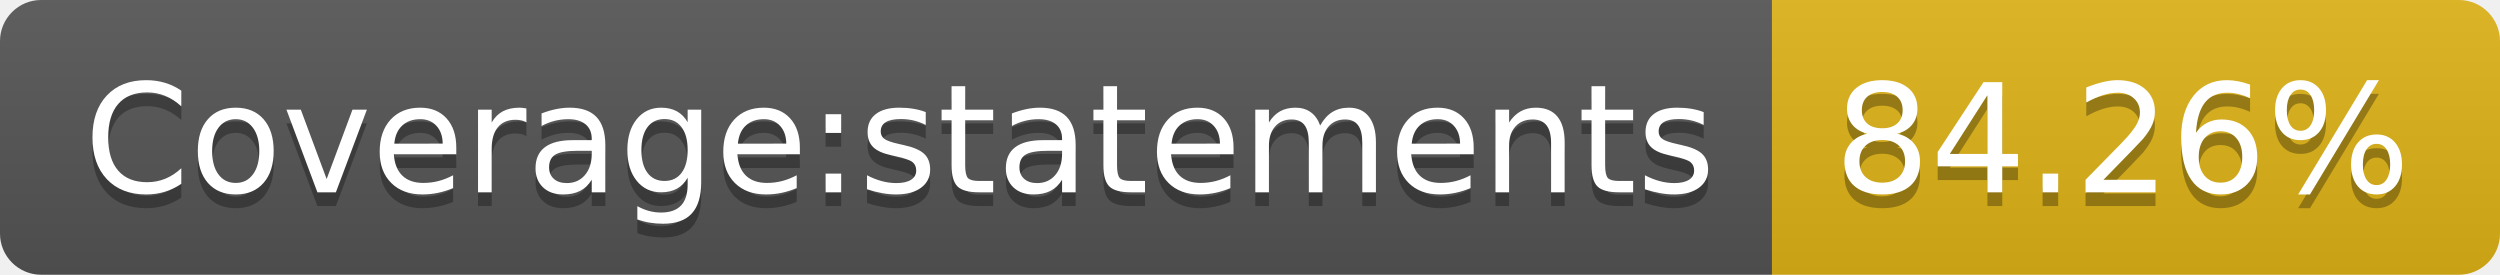
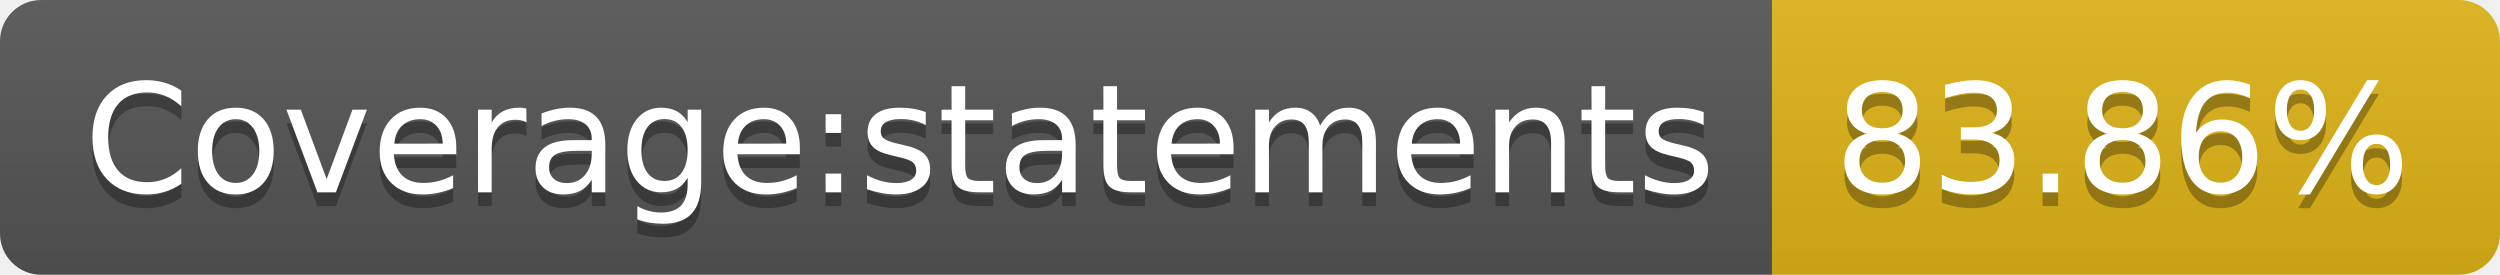
<svg xmlns="http://www.w3.org/2000/svg" width="182" height="20">
  <linearGradient id="b" x2="0" y2="100%">
    <stop offset="0" stop-color="#bbb" stop-opacity=".1" />
    <stop offset="1" stop-opacity=".1" />
  </linearGradient>
  <clipPath id="a">
    <rect width="182" height="20" rx="3" fill="#fff" />
  </clipPath>
  <g clip-path="url(#a)">
    <path fill="#555" d="M0 0h129v20H0z" />
    <path fill="#dfb317" d="M129 0h53v20H129z" />
    <path fill="url(#b)" d="M0 0h182v20H0z" />
  </g>
  <g fill="#fff" text-anchor="middle" font-family="DejaVu Sans,Verdana,Geneva,sans-serif" font-size="110">
    <text x="655" y="150" fill="#010101" fill-opacity=".3" transform="scale(.1)" textLength="1190">Coverage:statements</text>
    <text x="655" y="140" transform="scale(.1)" textLength="1190">Coverage:statements</text>
-     <text x="1545" y="150" fill="#010101" fill-opacity=".3" transform="scale(.1)" textLength="430">84.26%</text>
-     <text x="1545" y="140" transform="scale(.1)" textLength="430">84.26%</text>
+     <text x="1545" y="150" fill="#010101" fill-opacity=".3" transform="scale(.1)" textLength="430">83.86%</text>
+     <text x="1545" y="140" transform="scale(.1)" textLength="430">83.86%</text>
  </g>
</svg>
